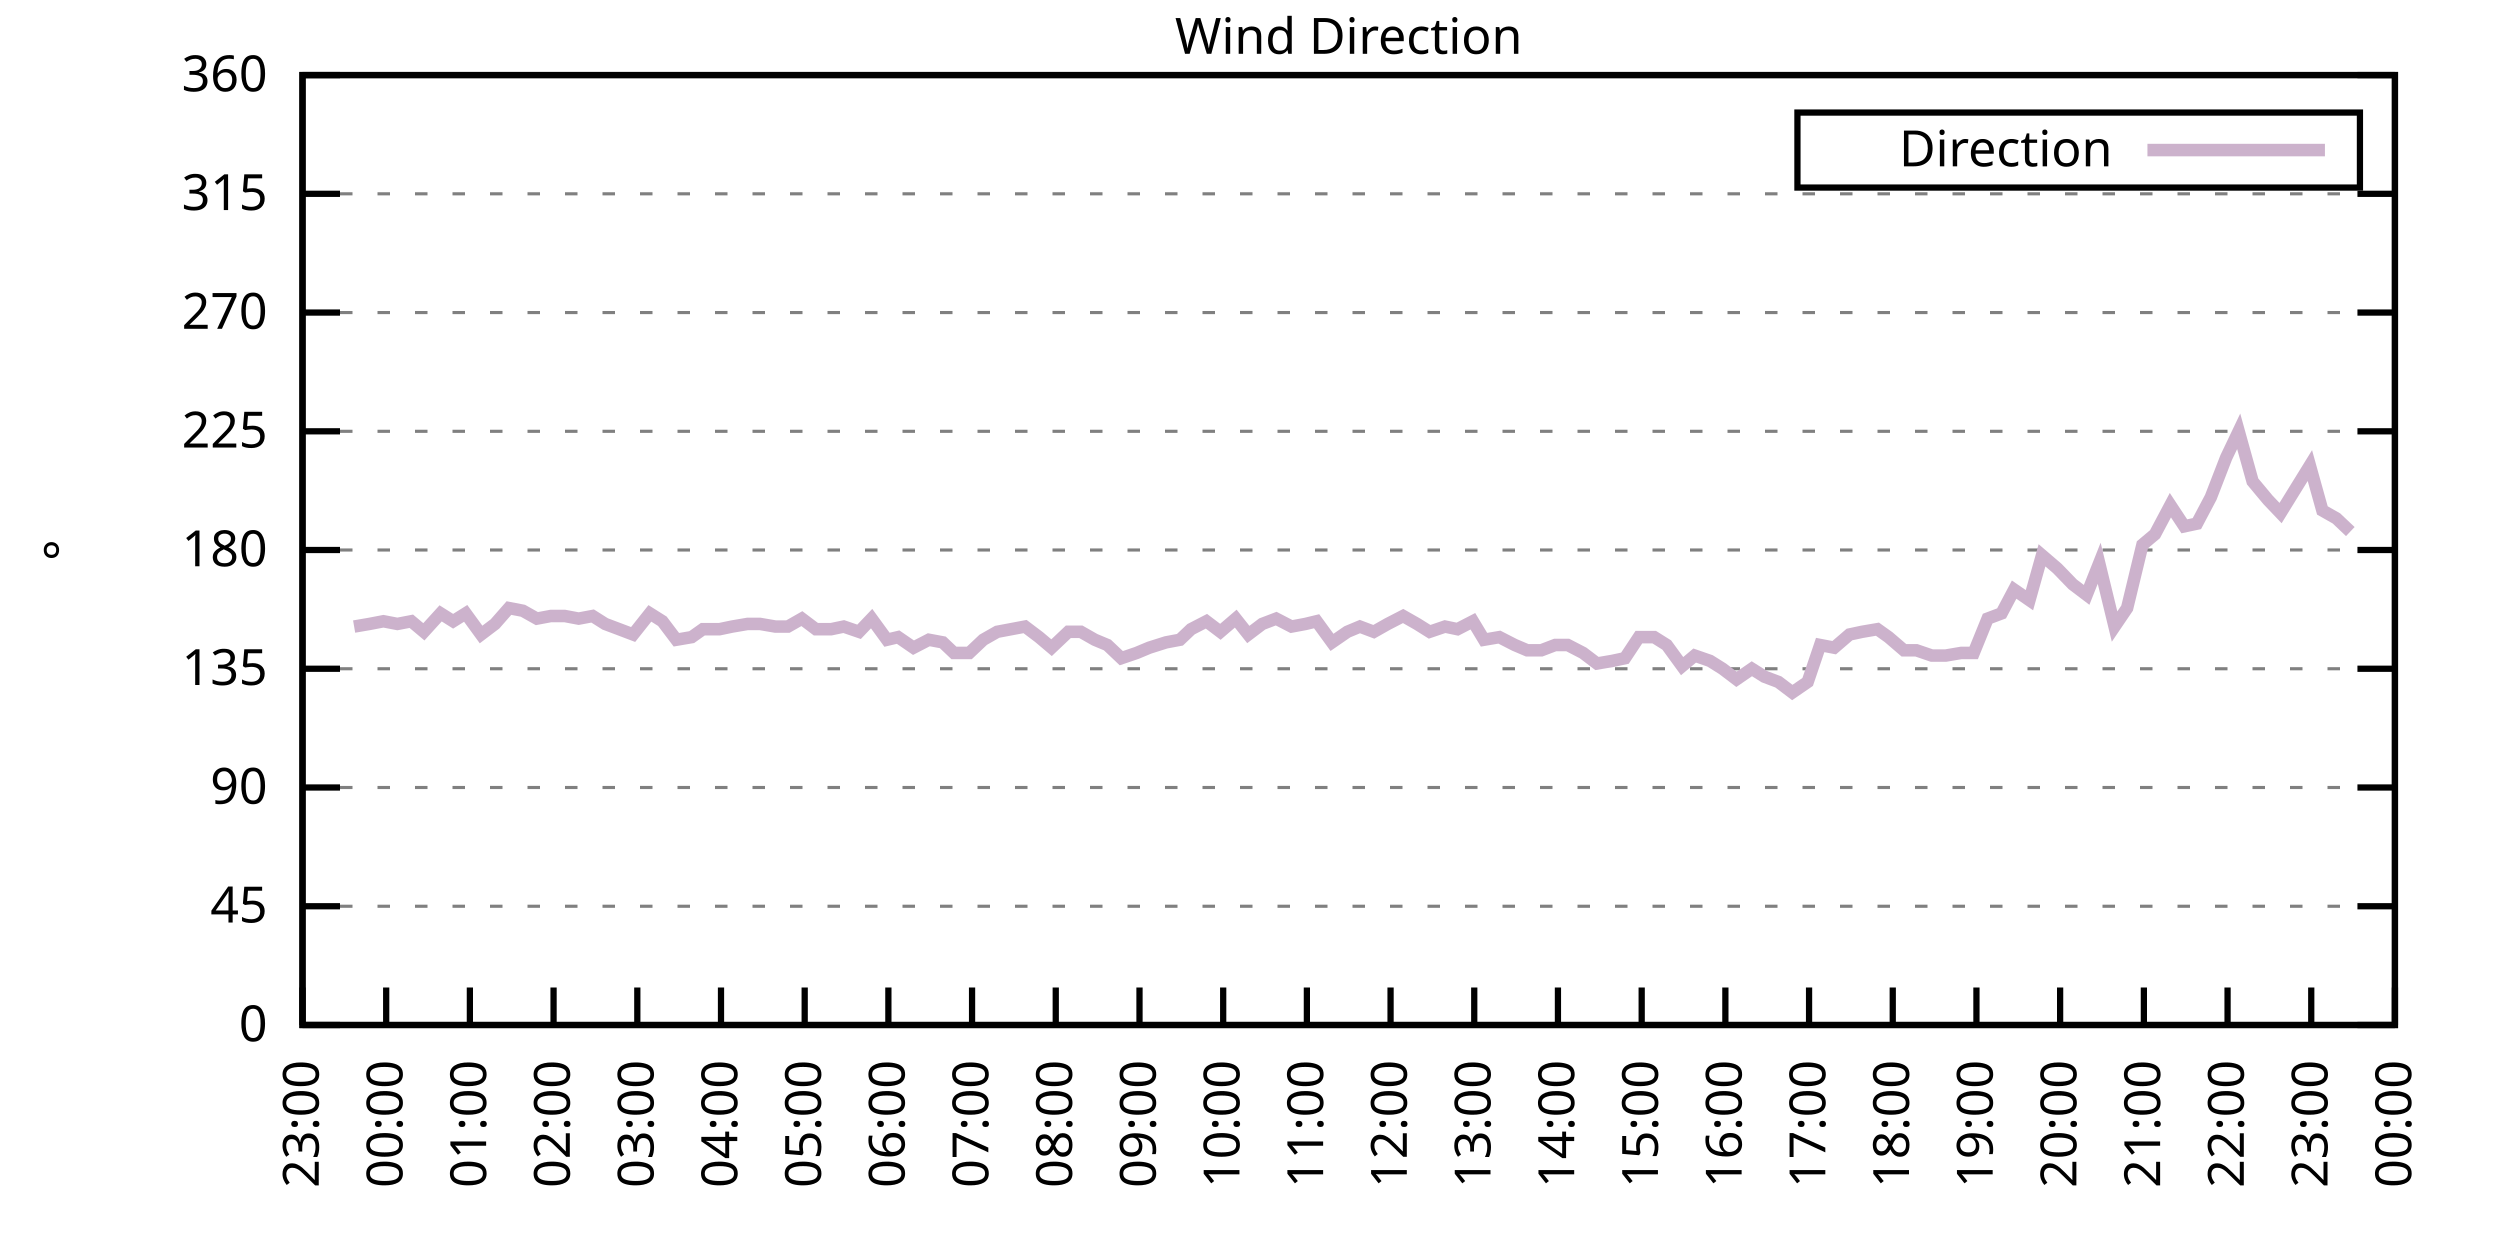
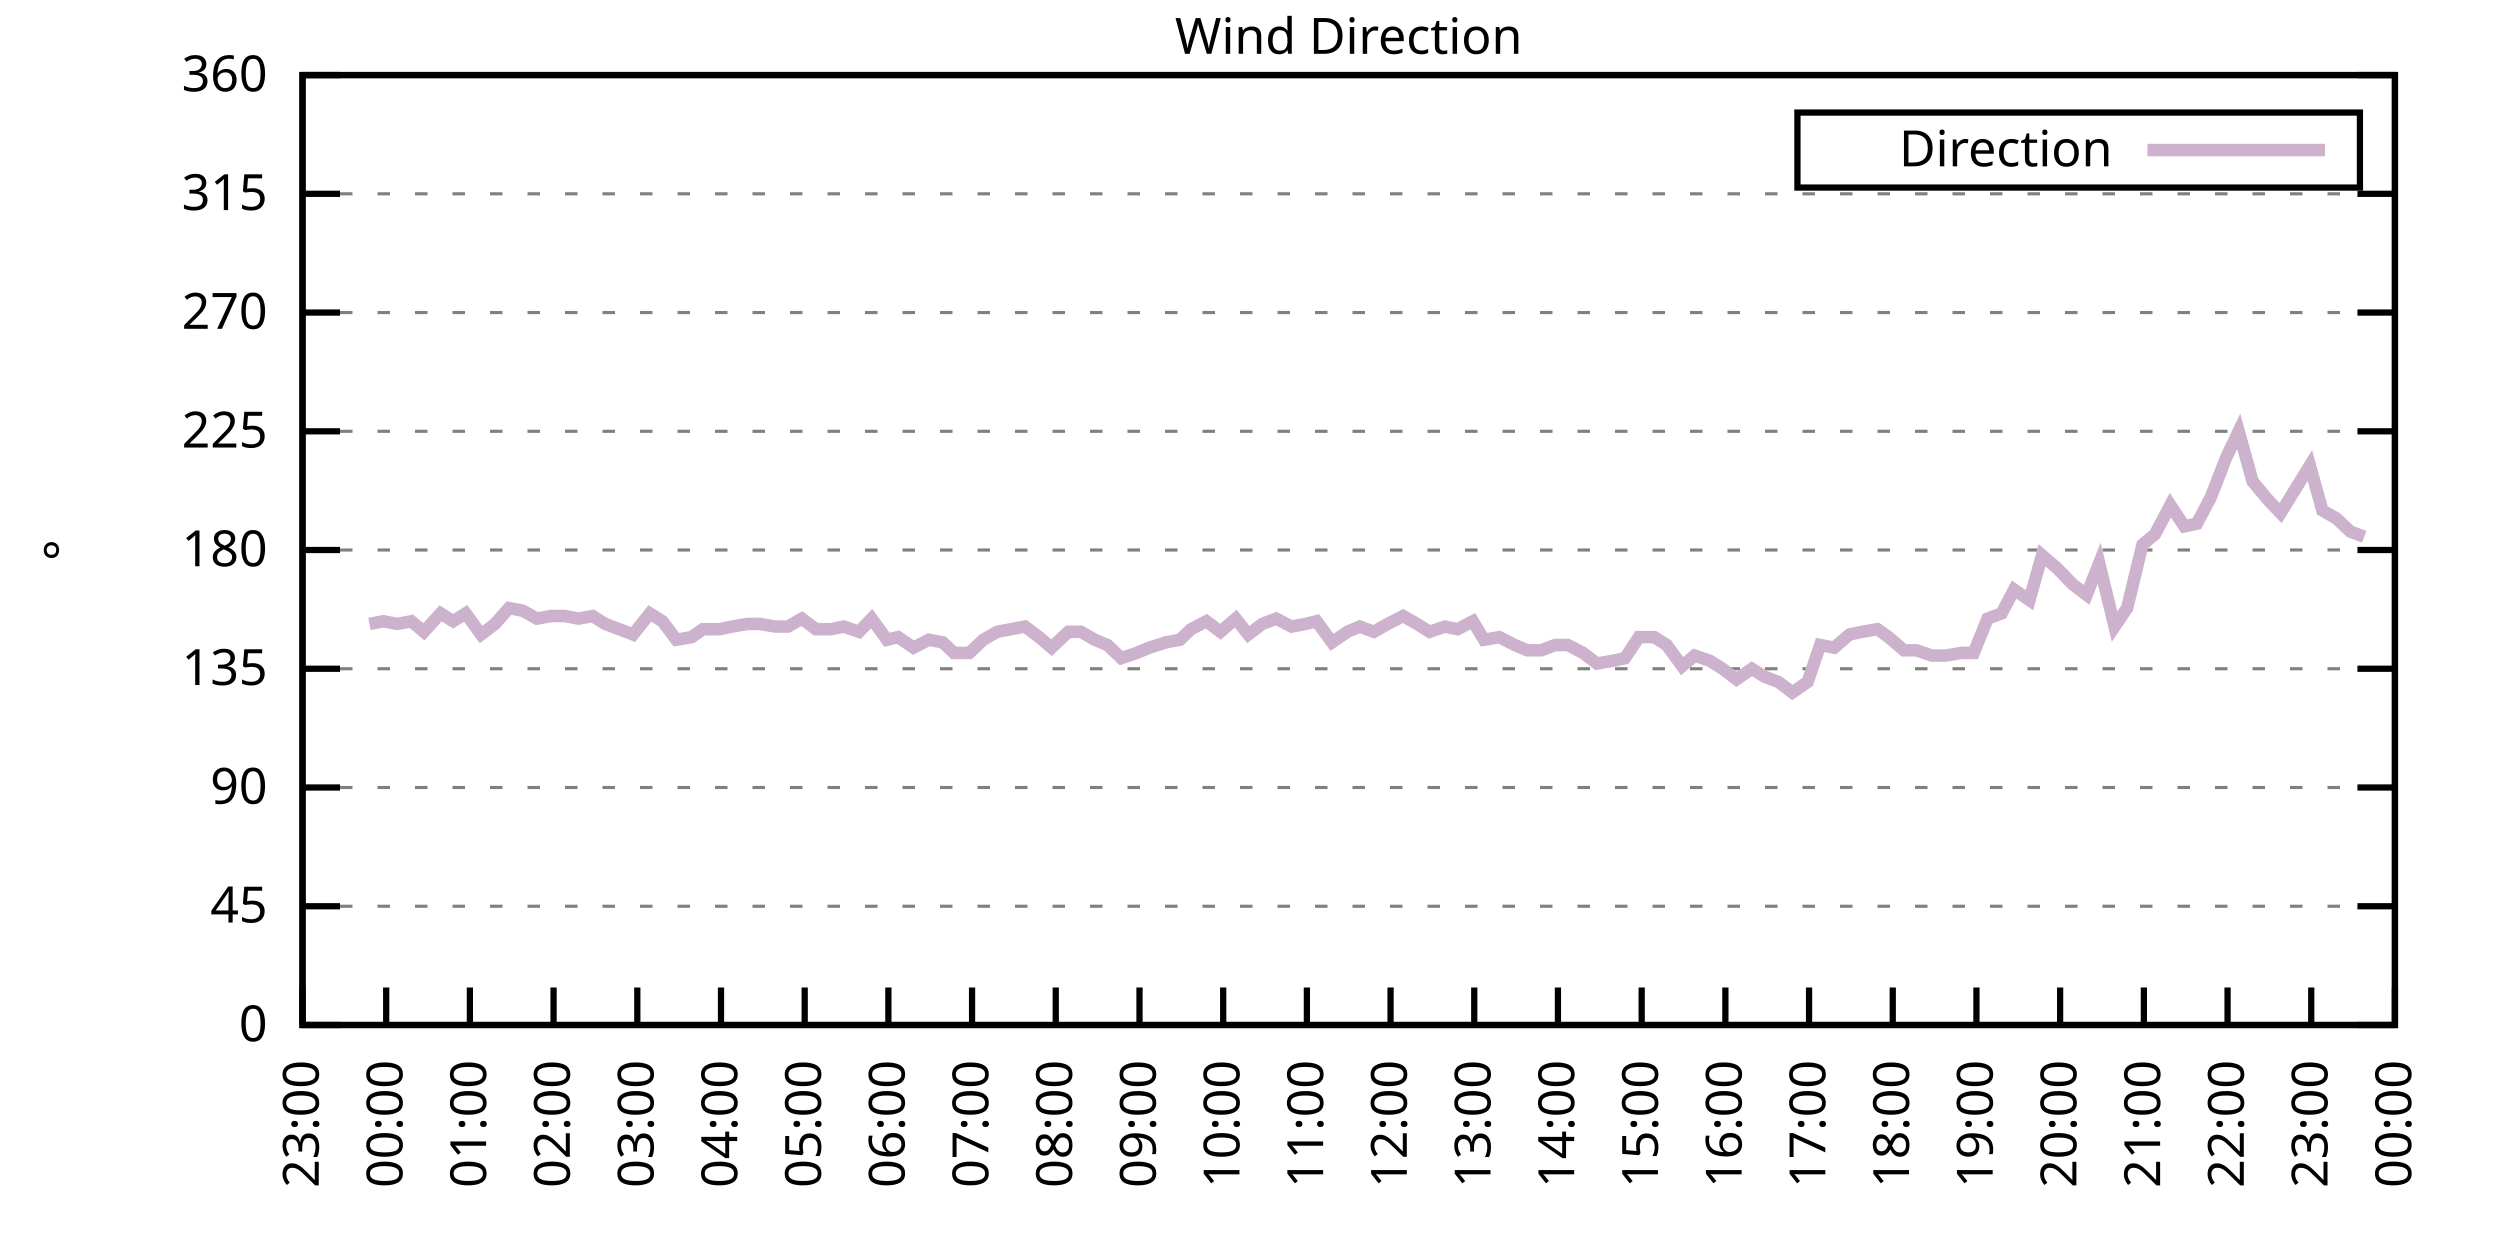
<svg xmlns="http://www.w3.org/2000/svg" xmlns:xlink="http://www.w3.org/1999/xlink" width="400" height="200" viewBox="0 0 400 200">
  <g id="gnuplot_canvas">
    <rect x="0" y="0" width="400" height="200" fill="none" />
    <defs>
      <circle id="gpDot" r="0.5" stroke-width="0.5" stroke="currentColor" />
      <path id="gpPt0" stroke-width="0.333" stroke="currentColor" d="M-1,0 h2 M0,-1 v2" />
      <path id="gpPt1" stroke-width="0.333" stroke="currentColor" d="M-1,-1 L1,1 M1,-1 L-1,1" />
      <path id="gpPt2" stroke-width="0.333" stroke="currentColor" d="M-1,0 L1,0 M0,-1 L0,1 M-1,-1 L1,1 M-1,1 L1,-1" />
      <rect id="gpPt3" stroke-width="0.333" stroke="currentColor" x="-1" y="-1" width="2" height="2" />
      <rect id="gpPt4" stroke-width="0.333" stroke="currentColor" fill="currentColor" x="-1" y="-1" width="2" height="2" />
      <circle id="gpPt5" stroke-width="0.333" stroke="currentColor" cx="0" cy="0" r="1" />
      <use xlink:href="#gpPt5" id="gpPt6" fill="currentColor" stroke="none" />
      <path id="gpPt7" stroke-width="0.333" stroke="currentColor" d="M0,-1.33 L-1.33,0.67 L1.33,0.67 z" />
      <use xlink:href="#gpPt7" id="gpPt8" fill="currentColor" stroke="none" />
      <use xlink:href="#gpPt7" id="gpPt9" stroke="currentColor" transform="rotate(180)" />
      <use xlink:href="#gpPt9" id="gpPt10" fill="currentColor" stroke="none" />
      <use xlink:href="#gpPt3" id="gpPt11" stroke="currentColor" transform="rotate(45)" />
      <use xlink:href="#gpPt11" id="gpPt12" fill="currentColor" stroke="none" />
      <path id="gpPt13" stroke-width="0.333" stroke="currentColor" d="M0,1.330 L1.265,0.411 L0.782,-1.067 L-0.782,-1.076 L-1.265,0.411 z" />
      <use xlink:href="#gpPt13" id="gpPt14" fill="currentColor" stroke="none" />
      <filter id="textbox" filterUnits="objectBoundingBox" x="0" y="0" height="1" width="1">
        <feFlood flood-color="white" flood-opacity="1" result="bgnd" />
        <feComposite in="SourceGraphic" in2="bgnd" operator="atop" />
      </filter>
      <filter id="greybox" filterUnits="objectBoundingBox" x="0" y="0" height="1" width="1">
        <feFlood flood-color="lightgrey" flood-opacity="1" result="grey" />
        <feComposite in="SourceGraphic" in2="grey" operator="atop" />
      </filter>
    </defs>
    <g fill="none" color="white" stroke="currentColor" stroke-width="1.00" stroke-linecap="butt" stroke-linejoin="miter">
</g>
    <g fill="none" color="black" stroke="currentColor" stroke-width="1.00" stroke-linecap="butt" stroke-linejoin="miter">
      <g stroke="none" shape-rendering="crispEdges">
        <polygon fill="rgb(255, 255, 255)" points="48.40,164.00 383.18,164.00 383.18,12.02 48.40,12.02 " />
      </g>
    </g>
    <g fill="none" color="black" stroke="currentColor" stroke-width="1.00" stroke-linecap="butt" stroke-linejoin="miter">
</g>
    <g fill="none" color="black" stroke="black" stroke-width="0.50" stroke-linecap="butt" stroke-linejoin="miter">
</g>
    <g fill="none" color="gray" stroke="currentColor" stroke-width="0.50" stroke-linecap="butt" stroke-linejoin="miter">
      <path stroke="gray" stroke-dasharray="2,4" class="gridline" d="M48.40,164.00 L383.19,164.00  " />
    </g>
    <g fill="none" color="gray" stroke="gray" stroke-width="1.00" stroke-linecap="butt" stroke-linejoin="miter">
</g>
    <g fill="none" color="black" stroke="currentColor" stroke-width="1.00" stroke-linecap="butt" stroke-linejoin="miter">
      <path stroke="black" d="M48.40,164.00 L54.40,164.00 M383.19,164.00 L377.19,164.00  " />
      <g transform="translate(42.80,166.60)" stroke="none" fill="black" font-family="Sans" font-size="8.00" text-anchor="end">
        <text>
          <tspan font-family="Sans"> 0</tspan>
        </text>
      </g>
    </g>
    <g fill="none" color="black" stroke="currentColor" stroke-width="1.00" stroke-linecap="butt" stroke-linejoin="miter">
</g>
    <g fill="none" color="black" stroke="black" stroke-width="0.50" stroke-linecap="butt" stroke-linejoin="miter">
</g>
    <g fill="none" color="gray" stroke="currentColor" stroke-width="0.50" stroke-linecap="butt" stroke-linejoin="miter">
      <path stroke="gray" stroke-dasharray="2,4" class="gridline" d="M48.40,145.00 L383.19,145.00  " />
    </g>
    <g fill="none" color="gray" stroke="gray" stroke-width="1.00" stroke-linecap="butt" stroke-linejoin="miter">
</g>
    <g fill="none" color="black" stroke="currentColor" stroke-width="1.00" stroke-linecap="butt" stroke-linejoin="miter">
      <path stroke="black" d="M48.40,145.00 L54.40,145.00 M383.19,145.00 L377.19,145.00  " />
      <g transform="translate(42.80,147.60)" stroke="none" fill="black" font-family="Sans" font-size="8.00" text-anchor="end">
        <text>
          <tspan font-family="Sans"> 45</tspan>
        </text>
      </g>
    </g>
    <g fill="none" color="black" stroke="currentColor" stroke-width="1.00" stroke-linecap="butt" stroke-linejoin="miter">
</g>
    <g fill="none" color="black" stroke="black" stroke-width="0.50" stroke-linecap="butt" stroke-linejoin="miter">
</g>
    <g fill="none" color="gray" stroke="currentColor" stroke-width="0.50" stroke-linecap="butt" stroke-linejoin="miter">
      <path stroke="gray" stroke-dasharray="2,4" class="gridline" d="M48.40,126.00 L383.19,126.00  " />
    </g>
    <g fill="none" color="gray" stroke="gray" stroke-width="1.00" stroke-linecap="butt" stroke-linejoin="miter">
</g>
    <g fill="none" color="black" stroke="currentColor" stroke-width="1.00" stroke-linecap="butt" stroke-linejoin="miter">
      <path stroke="black" d="M48.40,126.00 L54.40,126.00 M383.19,126.00 L377.19,126.00  " />
      <g transform="translate(42.80,128.60)" stroke="none" fill="black" font-family="Sans" font-size="8.00" text-anchor="end">
        <text>
          <tspan font-family="Sans"> 90</tspan>
        </text>
      </g>
    </g>
    <g fill="none" color="black" stroke="currentColor" stroke-width="1.00" stroke-linecap="butt" stroke-linejoin="miter">
</g>
    <g fill="none" color="black" stroke="black" stroke-width="0.50" stroke-linecap="butt" stroke-linejoin="miter">
</g>
    <g fill="none" color="gray" stroke="currentColor" stroke-width="0.50" stroke-linecap="butt" stroke-linejoin="miter">
      <path stroke="gray" stroke-dasharray="2,4" class="gridline" d="M48.40,107.00 L383.19,107.00  " />
    </g>
    <g fill="none" color="gray" stroke="gray" stroke-width="1.00" stroke-linecap="butt" stroke-linejoin="miter">
</g>
    <g fill="none" color="black" stroke="currentColor" stroke-width="1.00" stroke-linecap="butt" stroke-linejoin="miter">
      <path stroke="black" d="M48.40,107.00 L54.40,107.00 M383.19,107.00 L377.19,107.00  " />
      <g transform="translate(42.80,109.60)" stroke="none" fill="black" font-family="Sans" font-size="8.00" text-anchor="end">
        <text>
          <tspan font-family="Sans"> 135</tspan>
        </text>
      </g>
    </g>
    <g fill="none" color="black" stroke="currentColor" stroke-width="1.00" stroke-linecap="butt" stroke-linejoin="miter">
</g>
    <g fill="none" color="black" stroke="black" stroke-width="0.50" stroke-linecap="butt" stroke-linejoin="miter">
</g>
    <g fill="none" color="gray" stroke="currentColor" stroke-width="0.50" stroke-linecap="butt" stroke-linejoin="miter">
      <path stroke="gray" stroke-dasharray="2,4" class="gridline" d="M48.40,88.00 L383.19,88.00  " />
    </g>
    <g fill="none" color="gray" stroke="gray" stroke-width="1.00" stroke-linecap="butt" stroke-linejoin="miter">
</g>
    <g fill="none" color="black" stroke="currentColor" stroke-width="1.00" stroke-linecap="butt" stroke-linejoin="miter">
      <path stroke="black" d="M48.40,88.00 L54.40,88.00 M383.19,88.00 L377.19,88.00  " />
      <g transform="translate(42.80,90.60)" stroke="none" fill="black" font-family="Sans" font-size="8.00" text-anchor="end">
        <text>
          <tspan font-family="Sans"> 180</tspan>
        </text>
      </g>
    </g>
    <g fill="none" color="black" stroke="currentColor" stroke-width="1.00" stroke-linecap="butt" stroke-linejoin="miter">
</g>
    <g fill="none" color="black" stroke="black" stroke-width="0.50" stroke-linecap="butt" stroke-linejoin="miter">
</g>
    <g fill="none" color="gray" stroke="currentColor" stroke-width="0.50" stroke-linecap="butt" stroke-linejoin="miter">
      <path stroke="gray" stroke-dasharray="2,4" class="gridline" d="M48.40,69.01 L383.19,69.01  " />
    </g>
    <g fill="none" color="gray" stroke="gray" stroke-width="1.00" stroke-linecap="butt" stroke-linejoin="miter">
</g>
    <g fill="none" color="black" stroke="currentColor" stroke-width="1.00" stroke-linecap="butt" stroke-linejoin="miter">
      <path stroke="black" d="M48.40,69.01 L54.40,69.01 M383.19,69.01 L377.19,69.01  " />
      <g transform="translate(42.80,71.61)" stroke="none" fill="black" font-family="Sans" font-size="8.00" text-anchor="end">
        <text>
          <tspan font-family="Sans"> 225</tspan>
        </text>
      </g>
    </g>
    <g fill="none" color="black" stroke="currentColor" stroke-width="1.00" stroke-linecap="butt" stroke-linejoin="miter">
</g>
    <g fill="none" color="black" stroke="black" stroke-width="0.50" stroke-linecap="butt" stroke-linejoin="miter">
</g>
    <g fill="none" color="gray" stroke="currentColor" stroke-width="0.50" stroke-linecap="butt" stroke-linejoin="miter">
      <path stroke="gray" stroke-dasharray="2,4" class="gridline" d="M48.40,50.01 L383.19,50.01  " />
    </g>
    <g fill="none" color="gray" stroke="gray" stroke-width="1.00" stroke-linecap="butt" stroke-linejoin="miter">
</g>
    <g fill="none" color="black" stroke="currentColor" stroke-width="1.00" stroke-linecap="butt" stroke-linejoin="miter">
      <path stroke="black" d="M48.40,50.01 L54.40,50.01 M383.19,50.01 L377.19,50.01  " />
      <g transform="translate(42.80,52.61)" stroke="none" fill="black" font-family="Sans" font-size="8.00" text-anchor="end">
        <text>
          <tspan font-family="Sans"> 270</tspan>
        </text>
      </g>
    </g>
    <g fill="none" color="black" stroke="currentColor" stroke-width="1.00" stroke-linecap="butt" stroke-linejoin="miter">
</g>
    <g fill="none" color="black" stroke="black" stroke-width="0.50" stroke-linecap="butt" stroke-linejoin="miter">
</g>
    <g fill="none" color="gray" stroke="currentColor" stroke-width="0.50" stroke-linecap="butt" stroke-linejoin="miter">
      <path stroke="gray" stroke-dasharray="2,4" class="gridline" d="M48.40,31.01 L383.19,31.01  " />
    </g>
    <g fill="none" color="gray" stroke="gray" stroke-width="1.00" stroke-linecap="butt" stroke-linejoin="miter">
</g>
    <g fill="none" color="black" stroke="currentColor" stroke-width="1.00" stroke-linecap="butt" stroke-linejoin="miter">
      <path stroke="black" d="M48.40,31.01 L54.40,31.01 M383.19,31.01 L377.19,31.01  " />
      <g transform="translate(42.80,33.61)" stroke="none" fill="black" font-family="Sans" font-size="8.00" text-anchor="end">
        <text>
          <tspan font-family="Sans"> 315</tspan>
        </text>
      </g>
    </g>
    <g fill="none" color="black" stroke="currentColor" stroke-width="1.00" stroke-linecap="butt" stroke-linejoin="miter">
</g>
    <g fill="none" color="black" stroke="black" stroke-width="0.50" stroke-linecap="butt" stroke-linejoin="miter">
</g>
    <g fill="none" color="gray" stroke="currentColor" stroke-width="0.50" stroke-linecap="butt" stroke-linejoin="miter">
      <path stroke="gray" stroke-dasharray="2,4" class="gridline" d="M48.40,12.01 L383.19,12.01  " />
    </g>
    <g fill="none" color="gray" stroke="gray" stroke-width="1.00" stroke-linecap="butt" stroke-linejoin="miter">
</g>
    <g fill="none" color="black" stroke="currentColor" stroke-width="1.00" stroke-linecap="butt" stroke-linejoin="miter">
      <path stroke="black" d="M48.40,12.01 L54.40,12.01 M383.19,12.01 L377.19,12.01  " />
      <g transform="translate(42.80,14.61)" stroke="none" fill="black" font-family="Sans" font-size="8.00" text-anchor="end">
        <text>
          <tspan font-family="Sans"> 360</tspan>
        </text>
      </g>
    </g>
    <g fill="none" color="black" stroke="currentColor" stroke-width="1.00" stroke-linecap="butt" stroke-linejoin="miter">
      <path stroke="black" d="M48.40,164.00 L48.40,158.00  " />
      <g transform="translate(51.00,169.60) rotate(270.00)" stroke="none" fill="black" font-family="Sans" font-size="8.00" text-anchor="end">
        <text>
          <tspan font-family="Sans">23:00</tspan>
        </text>
      </g>
    </g>
    <g fill="none" color="black" stroke="currentColor" stroke-width="1.00" stroke-linecap="butt" stroke-linejoin="miter">
      <path stroke="black" d="M61.79,164.00 L61.79,158.00  " />
      <g transform="translate(64.39,169.60) rotate(270.00)" stroke="none" fill="black" font-family="Sans" font-size="8.00" text-anchor="end">
        <text>
          <tspan font-family="Sans">00:00</tspan>
        </text>
      </g>
    </g>
    <g fill="none" color="black" stroke="currentColor" stroke-width="1.00" stroke-linecap="butt" stroke-linejoin="miter">
      <path stroke="black" d="M75.18,164.00 L75.18,158.00  " />
      <g transform="translate(77.78,169.60) rotate(270.00)" stroke="none" fill="black" font-family="Sans" font-size="8.00" text-anchor="end">
        <text>
          <tspan font-family="Sans">01:00</tspan>
        </text>
      </g>
    </g>
    <g fill="none" color="black" stroke="currentColor" stroke-width="1.00" stroke-linecap="butt" stroke-linejoin="miter">
      <path stroke="black" d="M88.57,164.00 L88.57,158.00  " />
      <g transform="translate(91.17,169.60) rotate(270.00)" stroke="none" fill="black" font-family="Sans" font-size="8.00" text-anchor="end">
        <text>
          <tspan font-family="Sans">02:00</tspan>
        </text>
      </g>
    </g>
    <g fill="none" color="black" stroke="currentColor" stroke-width="1.00" stroke-linecap="butt" stroke-linejoin="miter">
      <path stroke="black" d="M101.97,164.00 L101.97,158.00  " />
      <g transform="translate(104.57,169.60) rotate(270.00)" stroke="none" fill="black" font-family="Sans" font-size="8.00" text-anchor="end">
        <text>
          <tspan font-family="Sans">03:00</tspan>
        </text>
      </g>
    </g>
    <g fill="none" color="black" stroke="currentColor" stroke-width="1.00" stroke-linecap="butt" stroke-linejoin="miter">
      <path stroke="black" d="M115.36,164.00 L115.36,158.00  " />
      <g transform="translate(117.96,169.60) rotate(270.00)" stroke="none" fill="black" font-family="Sans" font-size="8.00" text-anchor="end">
        <text>
          <tspan font-family="Sans">04:00</tspan>
        </text>
      </g>
    </g>
    <g fill="none" color="black" stroke="currentColor" stroke-width="1.00" stroke-linecap="butt" stroke-linejoin="miter">
      <path stroke="black" d="M128.75,164.00 L128.75,158.00  " />
      <g transform="translate(131.35,169.60) rotate(270.00)" stroke="none" fill="black" font-family="Sans" font-size="8.00" text-anchor="end">
        <text>
          <tspan font-family="Sans">05:00</tspan>
        </text>
      </g>
    </g>
    <g fill="none" color="black" stroke="currentColor" stroke-width="1.00" stroke-linecap="butt" stroke-linejoin="miter">
      <path stroke="black" d="M142.14,164.00 L142.14,158.00  " />
      <g transform="translate(144.74,169.60) rotate(270.00)" stroke="none" fill="black" font-family="Sans" font-size="8.00" text-anchor="end">
        <text>
          <tspan font-family="Sans">06:00</tspan>
        </text>
      </g>
    </g>
    <g fill="none" color="black" stroke="currentColor" stroke-width="1.00" stroke-linecap="butt" stroke-linejoin="miter">
      <path stroke="black" d="M155.53,164.00 L155.53,158.00  " />
      <g transform="translate(158.13,169.60) rotate(270.00)" stroke="none" fill="black" font-family="Sans" font-size="8.00" text-anchor="end">
        <text>
          <tspan font-family="Sans">07:00</tspan>
        </text>
      </g>
    </g>
    <g fill="none" color="black" stroke="currentColor" stroke-width="1.00" stroke-linecap="butt" stroke-linejoin="miter">
      <path stroke="black" d="M168.92,164.00 L168.92,158.00  " />
      <g transform="translate(171.52,169.60) rotate(270.00)" stroke="none" fill="black" font-family="Sans" font-size="8.00" text-anchor="end">
        <text>
          <tspan font-family="Sans">08:00</tspan>
        </text>
      </g>
    </g>
    <g fill="none" color="black" stroke="currentColor" stroke-width="1.00" stroke-linecap="butt" stroke-linejoin="miter">
      <path stroke="black" d="M182.32,164.00 L182.32,158.00  " />
      <g transform="translate(184.92,169.60) rotate(270.00)" stroke="none" fill="black" font-family="Sans" font-size="8.00" text-anchor="end">
        <text>
          <tspan font-family="Sans">09:00</tspan>
        </text>
      </g>
    </g>
    <g fill="none" color="black" stroke="currentColor" stroke-width="1.00" stroke-linecap="butt" stroke-linejoin="miter">
      <path stroke="black" d="M195.71,164.00 L195.71,158.00  " />
      <g transform="translate(198.31,169.60) rotate(270.00)" stroke="none" fill="black" font-family="Sans" font-size="8.00" text-anchor="end">
        <text>
          <tspan font-family="Sans">10:00</tspan>
        </text>
      </g>
    </g>
    <g fill="none" color="black" stroke="currentColor" stroke-width="1.00" stroke-linecap="butt" stroke-linejoin="miter">
      <path stroke="black" d="M209.10,164.00 L209.10,158.00  " />
      <g transform="translate(211.70,169.60) rotate(270.00)" stroke="none" fill="black" font-family="Sans" font-size="8.00" text-anchor="end">
        <text>
          <tspan font-family="Sans">11:00</tspan>
        </text>
      </g>
    </g>
    <g fill="none" color="black" stroke="currentColor" stroke-width="1.00" stroke-linecap="butt" stroke-linejoin="miter">
      <path stroke="black" d="M222.49,164.00 L222.49,158.00  " />
      <g transform="translate(225.09,169.60) rotate(270.00)" stroke="none" fill="black" font-family="Sans" font-size="8.00" text-anchor="end">
        <text>
          <tspan font-family="Sans">12:00</tspan>
        </text>
      </g>
    </g>
    <g fill="none" color="black" stroke="currentColor" stroke-width="1.00" stroke-linecap="butt" stroke-linejoin="miter">
      <path stroke="black" d="M235.88,164.00 L235.88,158.00  " />
      <g transform="translate(238.48,169.60) rotate(270.00)" stroke="none" fill="black" font-family="Sans" font-size="8.00" text-anchor="end">
        <text>
          <tspan font-family="Sans">13:00</tspan>
        </text>
      </g>
    </g>
    <g fill="none" color="black" stroke="currentColor" stroke-width="1.00" stroke-linecap="butt" stroke-linejoin="miter">
      <path stroke="black" d="M249.27,164.00 L249.27,158.00  " />
      <g transform="translate(251.87,169.60) rotate(270.00)" stroke="none" fill="black" font-family="Sans" font-size="8.00" text-anchor="end">
        <text>
          <tspan font-family="Sans">14:00</tspan>
        </text>
      </g>
    </g>
    <g fill="none" color="black" stroke="currentColor" stroke-width="1.00" stroke-linecap="butt" stroke-linejoin="miter">
      <path stroke="black" d="M262.67,164.00 L262.67,158.00  " />
      <g transform="translate(265.27,169.60) rotate(270.00)" stroke="none" fill="black" font-family="Sans" font-size="8.00" text-anchor="end">
        <text>
          <tspan font-family="Sans">15:00</tspan>
        </text>
      </g>
    </g>
    <g fill="none" color="black" stroke="currentColor" stroke-width="1.00" stroke-linecap="butt" stroke-linejoin="miter">
      <path stroke="black" d="M276.06,164.00 L276.06,158.00  " />
      <g transform="translate(278.66,169.60) rotate(270.00)" stroke="none" fill="black" font-family="Sans" font-size="8.00" text-anchor="end">
        <text>
          <tspan font-family="Sans">16:00</tspan>
        </text>
      </g>
    </g>
    <g fill="none" color="black" stroke="currentColor" stroke-width="1.00" stroke-linecap="butt" stroke-linejoin="miter">
      <path stroke="black" d="M289.45,164.00 L289.45,158.00  " />
      <g transform="translate(292.05,169.60) rotate(270.00)" stroke="none" fill="black" font-family="Sans" font-size="8.00" text-anchor="end">
        <text>
          <tspan font-family="Sans">17:00</tspan>
        </text>
      </g>
    </g>
    <g fill="none" color="black" stroke="currentColor" stroke-width="1.00" stroke-linecap="butt" stroke-linejoin="miter">
      <path stroke="black" d="M302.84,164.00 L302.84,158.00  " />
      <g transform="translate(305.44,169.60) rotate(270.00)" stroke="none" fill="black" font-family="Sans" font-size="8.00" text-anchor="end">
        <text>
          <tspan font-family="Sans">18:00</tspan>
        </text>
      </g>
    </g>
    <g fill="none" color="black" stroke="currentColor" stroke-width="1.00" stroke-linecap="butt" stroke-linejoin="miter">
      <path stroke="black" d="M316.23,164.00 L316.23,158.00  " />
      <g transform="translate(318.83,169.60) rotate(270.00)" stroke="none" fill="black" font-family="Sans" font-size="8.00" text-anchor="end">
        <text>
          <tspan font-family="Sans">19:00</tspan>
        </text>
      </g>
    </g>
    <g fill="none" color="black" stroke="currentColor" stroke-width="1.00" stroke-linecap="butt" stroke-linejoin="miter">
      <path stroke="black" d="M329.62,164.00 L329.62,158.00  " />
      <g transform="translate(332.22,169.60) rotate(270.00)" stroke="none" fill="black" font-family="Sans" font-size="8.00" text-anchor="end">
        <text>
          <tspan font-family="Sans">20:00</tspan>
        </text>
      </g>
    </g>
    <g fill="none" color="black" stroke="currentColor" stroke-width="1.00" stroke-linecap="butt" stroke-linejoin="miter">
      <path stroke="black" d="M343.02,164.00 L343.02,158.00  " />
      <g transform="translate(345.62,169.60) rotate(270.00)" stroke="none" fill="black" font-family="Sans" font-size="8.00" text-anchor="end">
        <text>
          <tspan font-family="Sans">21:00</tspan>
        </text>
      </g>
    </g>
    <g fill="none" color="black" stroke="currentColor" stroke-width="1.00" stroke-linecap="butt" stroke-linejoin="miter">
      <path stroke="black" d="M356.41,164.00 L356.41,158.00  " />
      <g transform="translate(359.01,169.60) rotate(270.00)" stroke="none" fill="black" font-family="Sans" font-size="8.00" text-anchor="end">
        <text>
          <tspan font-family="Sans">22:00</tspan>
        </text>
      </g>
    </g>
    <g fill="none" color="black" stroke="currentColor" stroke-width="1.00" stroke-linecap="butt" stroke-linejoin="miter">
      <path stroke="black" d="M369.80,164.00 L369.80,158.00  " />
      <g transform="translate(372.40,169.60) rotate(270.00)" stroke="none" fill="black" font-family="Sans" font-size="8.00" text-anchor="end">
        <text>
          <tspan font-family="Sans">23:00</tspan>
        </text>
      </g>
    </g>
    <g fill="none" color="black" stroke="currentColor" stroke-width="1.00" stroke-linecap="butt" stroke-linejoin="miter">
      <path stroke="black" d="M383.19,164.00 L383.19,158.00  " />
      <g transform="translate(385.79,169.60) rotate(270.00)" stroke="none" fill="black" font-family="Sans" font-size="8.00" text-anchor="end">
        <text>
          <tspan font-family="Sans">00:00</tspan>
        </text>
      </g>
    </g>
    <g fill="none" color="black" stroke="currentColor" stroke-width="1.00" stroke-linecap="butt" stroke-linejoin="miter">
</g>
    <g fill="none" color="black" stroke="currentColor" stroke-width="1.00" stroke-linecap="butt" stroke-linejoin="miter">
      <path stroke="black" d="M48.40,12.01 L48.40,164.00 L383.19,164.00 L383.19,12.01 L48.40,12.01 Z  " />
    </g>
    <g fill="none" color="black" stroke="currentColor" stroke-width="1.00" stroke-linecap="butt" stroke-linejoin="miter">
</g>
    <g fill="none" color="black" stroke="currentColor" stroke-width="1.00" stroke-linecap="butt" stroke-linejoin="miter">
      <path stroke="black" d="M287.59,30.01 L287.59,18.01 L377.59,18.01 L377.59,30.01 L287.59,30.01 Z  " />
    </g>
    <g id="Wind_direction_plot_1">
      <g fill="none" color="white" stroke="black" stroke-width="2.00" stroke-linecap="butt" stroke-linejoin="miter">
</g>
      <g fill="none" color="black" stroke="currentColor" stroke-width="2.00" stroke-linecap="butt" stroke-linejoin="miter">
        <g transform="translate(337.99,26.61)" stroke="none" fill="black" font-family="Sans" font-size="8.00" text-anchor="end">
          <text>
            <tspan font-family="Sans">Direction</tspan>
          </text>
        </g>
      </g>
      <g fill="none" color="black" stroke="currentColor" stroke-width="2.00" stroke-linecap="butt" stroke-linejoin="miter">
-         <path stroke="rgb(204, 178, 204)" d="M343.59,24.01 L371.99,24.01 M56.66,100.25 L59.11,99.83 L61.35,99.40 L63.58,99.83 L65.81,99.40 L67.82,101.09   L70.50,98.14 L72.50,99.40 L74.51,98.14 L76.97,101.52 L79.20,99.83 L81.43,97.29 L83.66,97.72 L85.90,98.98   L88.13,98.56 L90.36,98.56 L92.59,98.98 L94.82,98.56 L96.83,99.83 L99.06,100.67 L101.30,101.52 L103.98,98.14   L105.98,99.40 L108.22,102.36 L110.67,101.94 L112.46,100.67 L115.13,100.67 L117.14,100.25 L119.60,99.83 L121.61,99.83   L124.06,100.25 L126.07,100.25 L128.30,98.98 L130.54,100.67 L132.99,100.67 L135.00,100.25 L137.45,101.09 L139.46,98.98   L141.92,102.36 L143.70,101.94 L146.16,103.63 L148.61,102.36 L150.85,102.78 L152.63,104.47 L155.09,104.47 L157.32,102.36   L159.55,101.09 L161.78,100.67 L164.01,100.25 L166.25,101.94 L168.25,103.63 L170.93,101.09 L172.94,101.09 L175.17,102.36   L177.18,103.20 L179.41,105.31 L181.87,104.47 L183.88,103.63 L186.56,102.78 L188.79,102.36 L190.57,100.67 L193.03,99.40   L195.26,101.09 L197.72,98.98 L199.73,101.52 L201.96,99.83 L204.19,98.98 L206.64,100.25 L208.88,99.83 L210.66,99.40   L213.12,102.78 L215.57,101.09 L217.58,100.25 L219.81,101.09 L222.04,99.83 L224.50,98.56 L226.73,99.83 L228.74,101.09   L231.20,100.25 L233.20,100.67 L235.66,99.40 L237.44,102.36 L239.90,101.94 L242.36,103.20 L244.36,104.05 L246.60,104.05   L248.83,103.20 L250.84,103.20 L253.29,104.47 L255.52,106.16 L257.98,105.74 L259.99,105.31 L262.22,101.94 L264.67,101.94   L266.68,103.20 L269.14,106.58 L271.15,104.89 L273.60,105.74 L275.61,107.00 L277.84,108.69 L280.30,107.00 L282.31,108.27   L284.54,109.11 L286.77,110.80 L289.23,109.11 L291.23,103.20 L293.47,103.63 L295.92,101.52 L297.93,101.09 L300.39,100.67   L302.17,101.94 L304.63,104.05 L306.63,104.05 L309.09,104.89 L311.32,104.89 L313.78,104.47 L315.79,104.47 L318.02,98.98   L320.25,98.14 L322.26,94.34 L324.71,96.03 L326.72,88.85 L329.18,90.96 L331.63,93.49 L333.86,95.18 L335.87,90.12   L338.33,100.25 L340.34,97.29 L342.79,87.16 L344.80,85.47 L347.26,80.83 L349.49,84.21 L351.50,83.78 L353.73,79.56   L356.18,73.23 L358.19,69.01 L360.42,77.03 L362.88,79.98 L364.89,82.09 L369.58,74.49 L371.58,81.67 L373.82,82.94   L376.05,85.05  " />
+         <path stroke="rgb(204, 178, 204)" d="M343.59,24.01 L371.99,24.01 M59.11,99.83 L61.35,99.40 L63.58,99.83 L65.81,99.40 L67.82,101.09 L70.50,98.14   L72.50,99.40 L74.51,98.14 L76.97,101.52 L79.20,99.83 L81.43,97.29 L83.66,97.72 L85.90,98.98 L88.13,98.56   L90.36,98.56 L92.59,98.98 L94.82,98.56 L96.83,99.83 L99.06,100.67 L101.30,101.52 L103.98,98.14 L105.98,99.40   L108.22,102.36 L110.67,101.94 L112.46,100.67 L115.13,100.67 L117.14,100.25 L119.60,99.83 L121.61,99.83 L124.06,100.25   L126.07,100.25 L128.30,98.98 L130.54,100.67 L132.99,100.67 L135.00,100.25 L137.45,101.09 L139.46,98.98 L141.92,102.36   L143.70,101.94 L146.16,103.63 L148.61,102.36 L150.85,102.78 L152.63,104.47 L155.09,104.47 L157.32,102.36 L159.55,101.09   L161.78,100.67 L164.01,100.25 L166.25,101.94 L168.25,103.63 L170.93,101.09 L172.94,101.09 L175.17,102.36 L177.18,103.20   L179.41,105.31 L181.87,104.47 L183.88,103.63 L186.56,102.78 L188.79,102.36 L190.57,100.67 L193.03,99.40 L195.26,101.09   L197.72,98.98 L199.73,101.52 L201.96,99.83 L204.19,98.98 L206.64,100.25 L208.88,99.83 L210.66,99.40 L213.12,102.78   L215.57,101.09 L217.58,100.25 L219.81,101.09 L222.04,99.83 L224.50,98.56 L226.73,99.83 L228.74,101.09 L231.20,100.25   L233.20,100.67 L235.66,99.40 L237.44,102.36 L239.90,101.94 L242.36,103.20 L244.36,104.05 L246.60,104.05 L248.83,103.20   L250.84,103.20 L253.29,104.47 L255.52,106.16 L257.98,105.74 L259.99,105.31 L262.22,101.94 L264.67,101.94 L266.68,103.20   L269.14,106.58 L271.15,104.89 L273.60,105.74 L275.61,107.00 L277.84,108.69 L280.30,107.00 L282.31,108.27 L284.54,109.11   L286.77,110.80 L289.23,109.11 L291.23,103.20 L293.47,103.63 L295.92,101.52 L297.93,101.09 L300.39,100.67 L302.17,101.94   L304.63,104.05 L306.63,104.05 L309.09,104.89 L311.32,104.89 L313.78,104.47 L315.79,104.47 L318.02,98.98 L320.25,98.14   L322.26,94.34 L324.71,96.03 L326.72,88.85 L329.18,90.96 L331.63,93.49 L333.86,95.18 L335.87,90.12 L338.33,100.25   L340.34,97.29 L342.79,87.16 L344.80,85.47 L347.26,80.83 L349.49,84.21 L351.50,83.78 L353.73,79.56 L356.18,73.23   L358.19,69.01 L360.42,77.03 L362.88,79.98 L364.89,82.09 L369.58,74.49 L371.58,81.67 L373.82,82.94 L376.05,85.05   L378.28,85.89  " />
      </g>
    </g>
    <g fill="none" color="black" stroke="currentColor" stroke-width="2.00" stroke-linecap="butt" stroke-linejoin="miter">
</g>
    <g fill="none" color="black" stroke="black" stroke-width="1.00" stroke-linecap="butt" stroke-linejoin="miter">
</g>
    <g fill="none" color="black" stroke="currentColor" stroke-width="1.00" stroke-linecap="butt" stroke-linejoin="miter">
      <path stroke="black" d="M48.40,12.01 L48.40,164.00 L383.19,164.00 L383.19,12.01 L48.40,12.01 Z  " />
      <g transform="translate(12.80,88.01) rotate(270.00)" stroke="none" fill="black" font-family="Sans" font-size="8.00" text-anchor="middle">
        <text>
          <tspan font-family="Sans">°</tspan>
        </text>
      </g>
    </g>
    <g fill="none" color="black" stroke="currentColor" stroke-width="1.00" stroke-linecap="butt" stroke-linejoin="miter">
</g>
    <g fill="none" color="black" stroke="currentColor" stroke-width="1.00" stroke-linecap="butt" stroke-linejoin="miter">
      <g transform="translate(215.79,8.61)" stroke="none" fill="black" font-family="Sans" font-size="8.00" text-anchor="middle">
        <text>
          <tspan font-family="Sans">Wind Direction</tspan>
        </text>
      </g>
    </g>
    <g fill="none" color="black" stroke="currentColor" stroke-width="1.00" stroke-linecap="butt" stroke-linejoin="miter">
</g>
  </g>
</svg>
